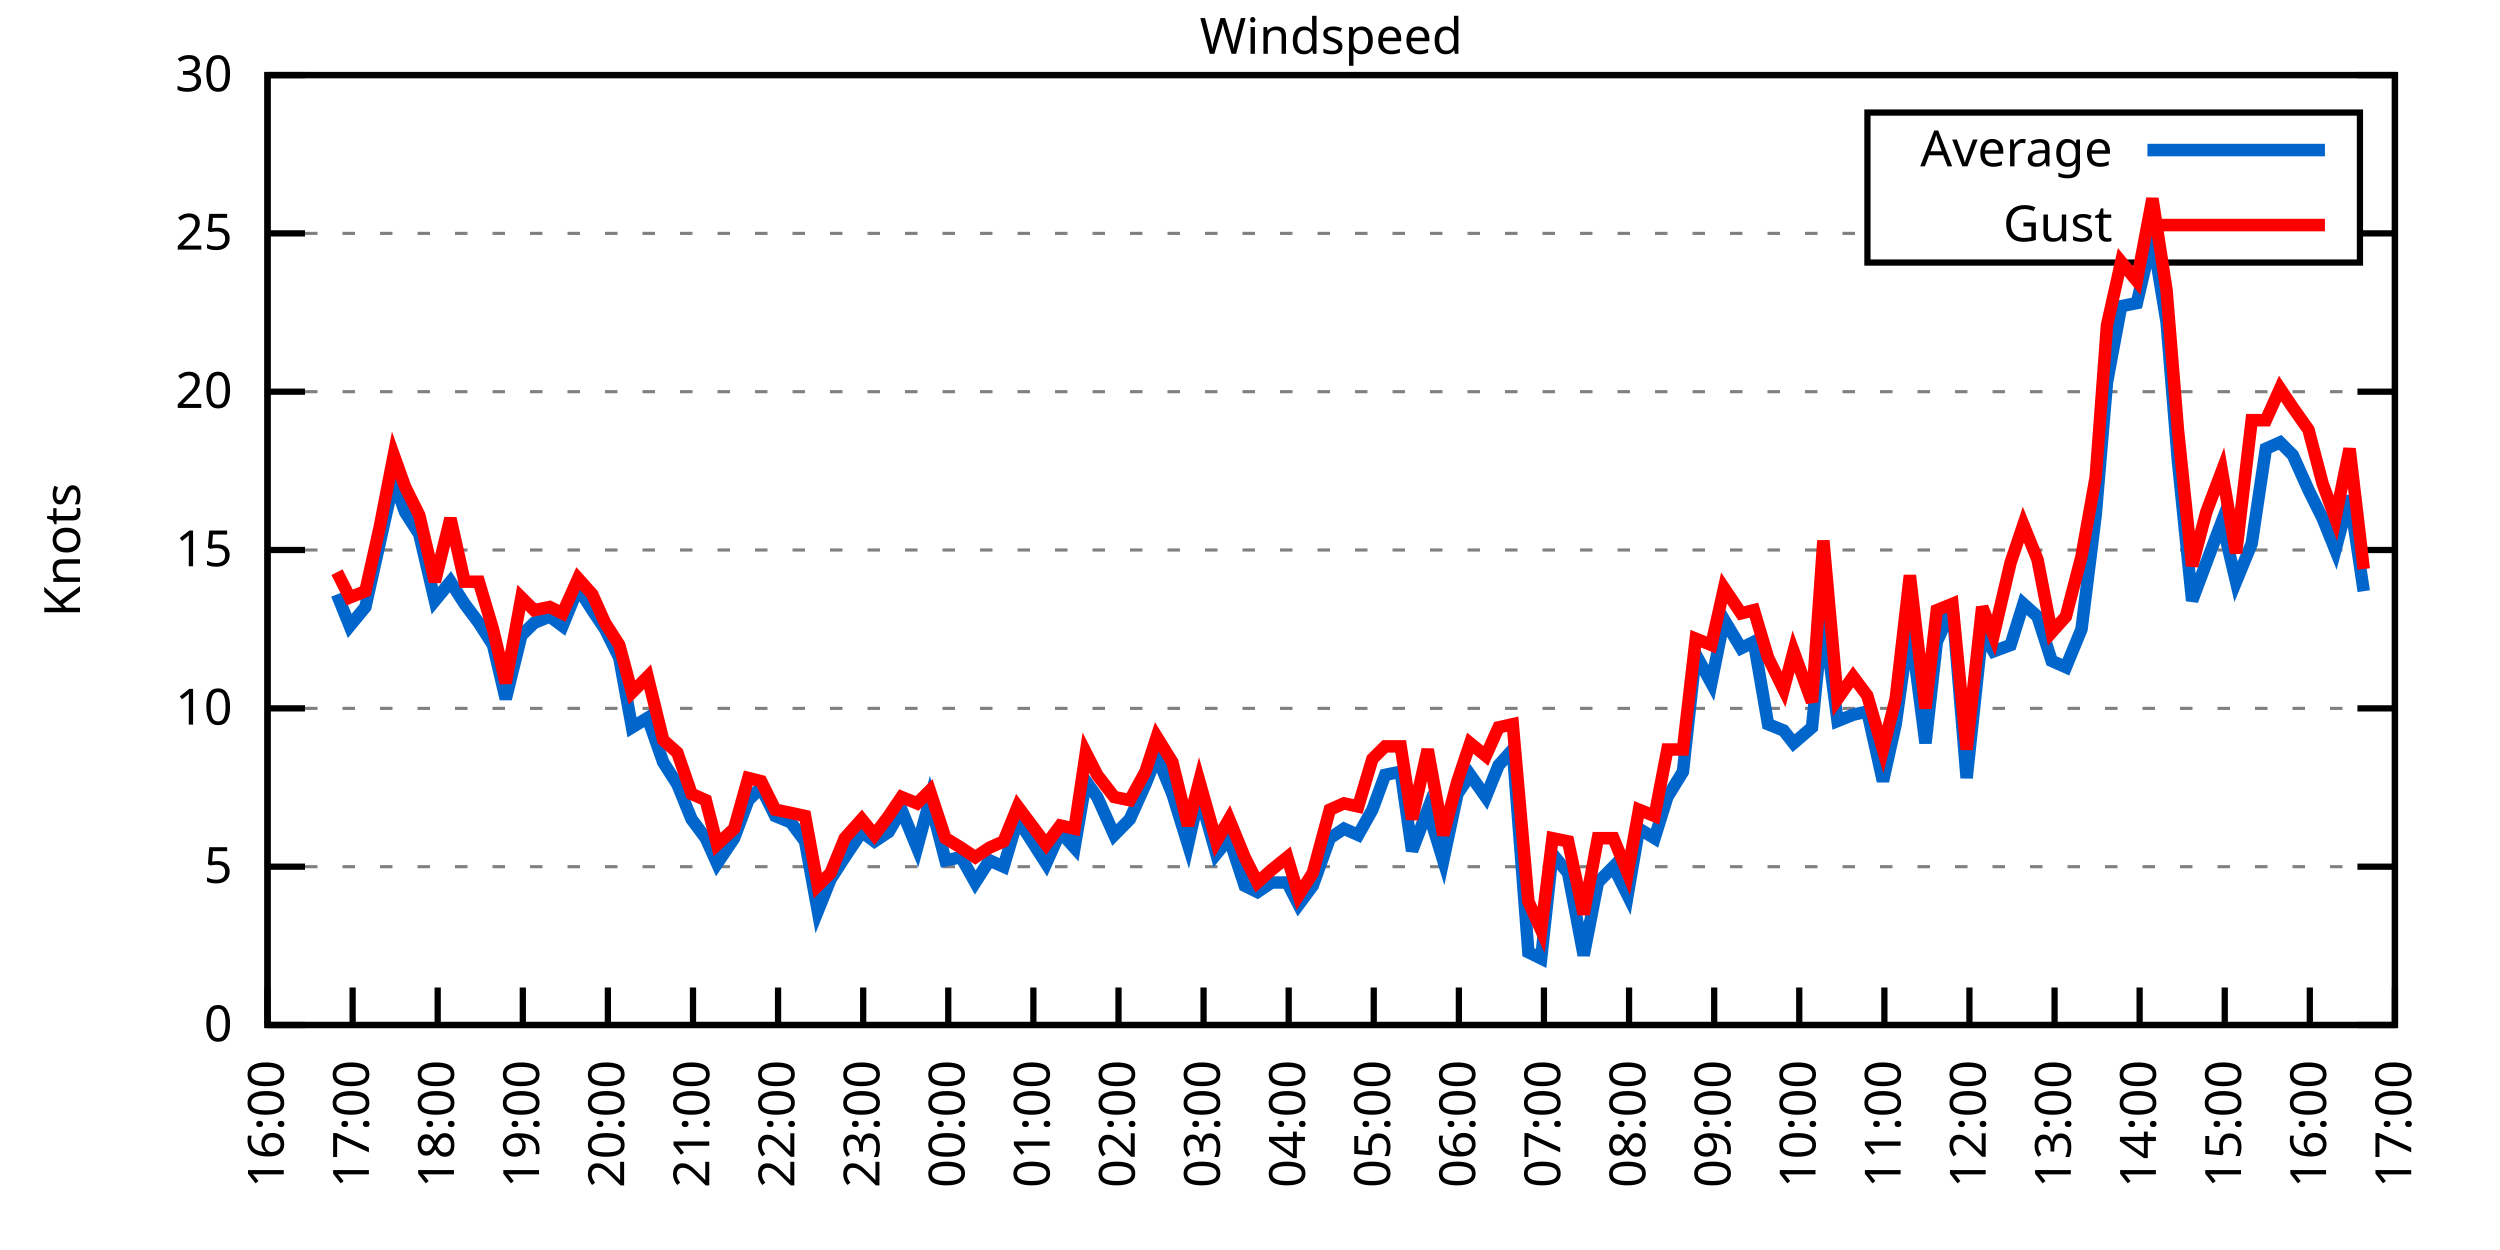
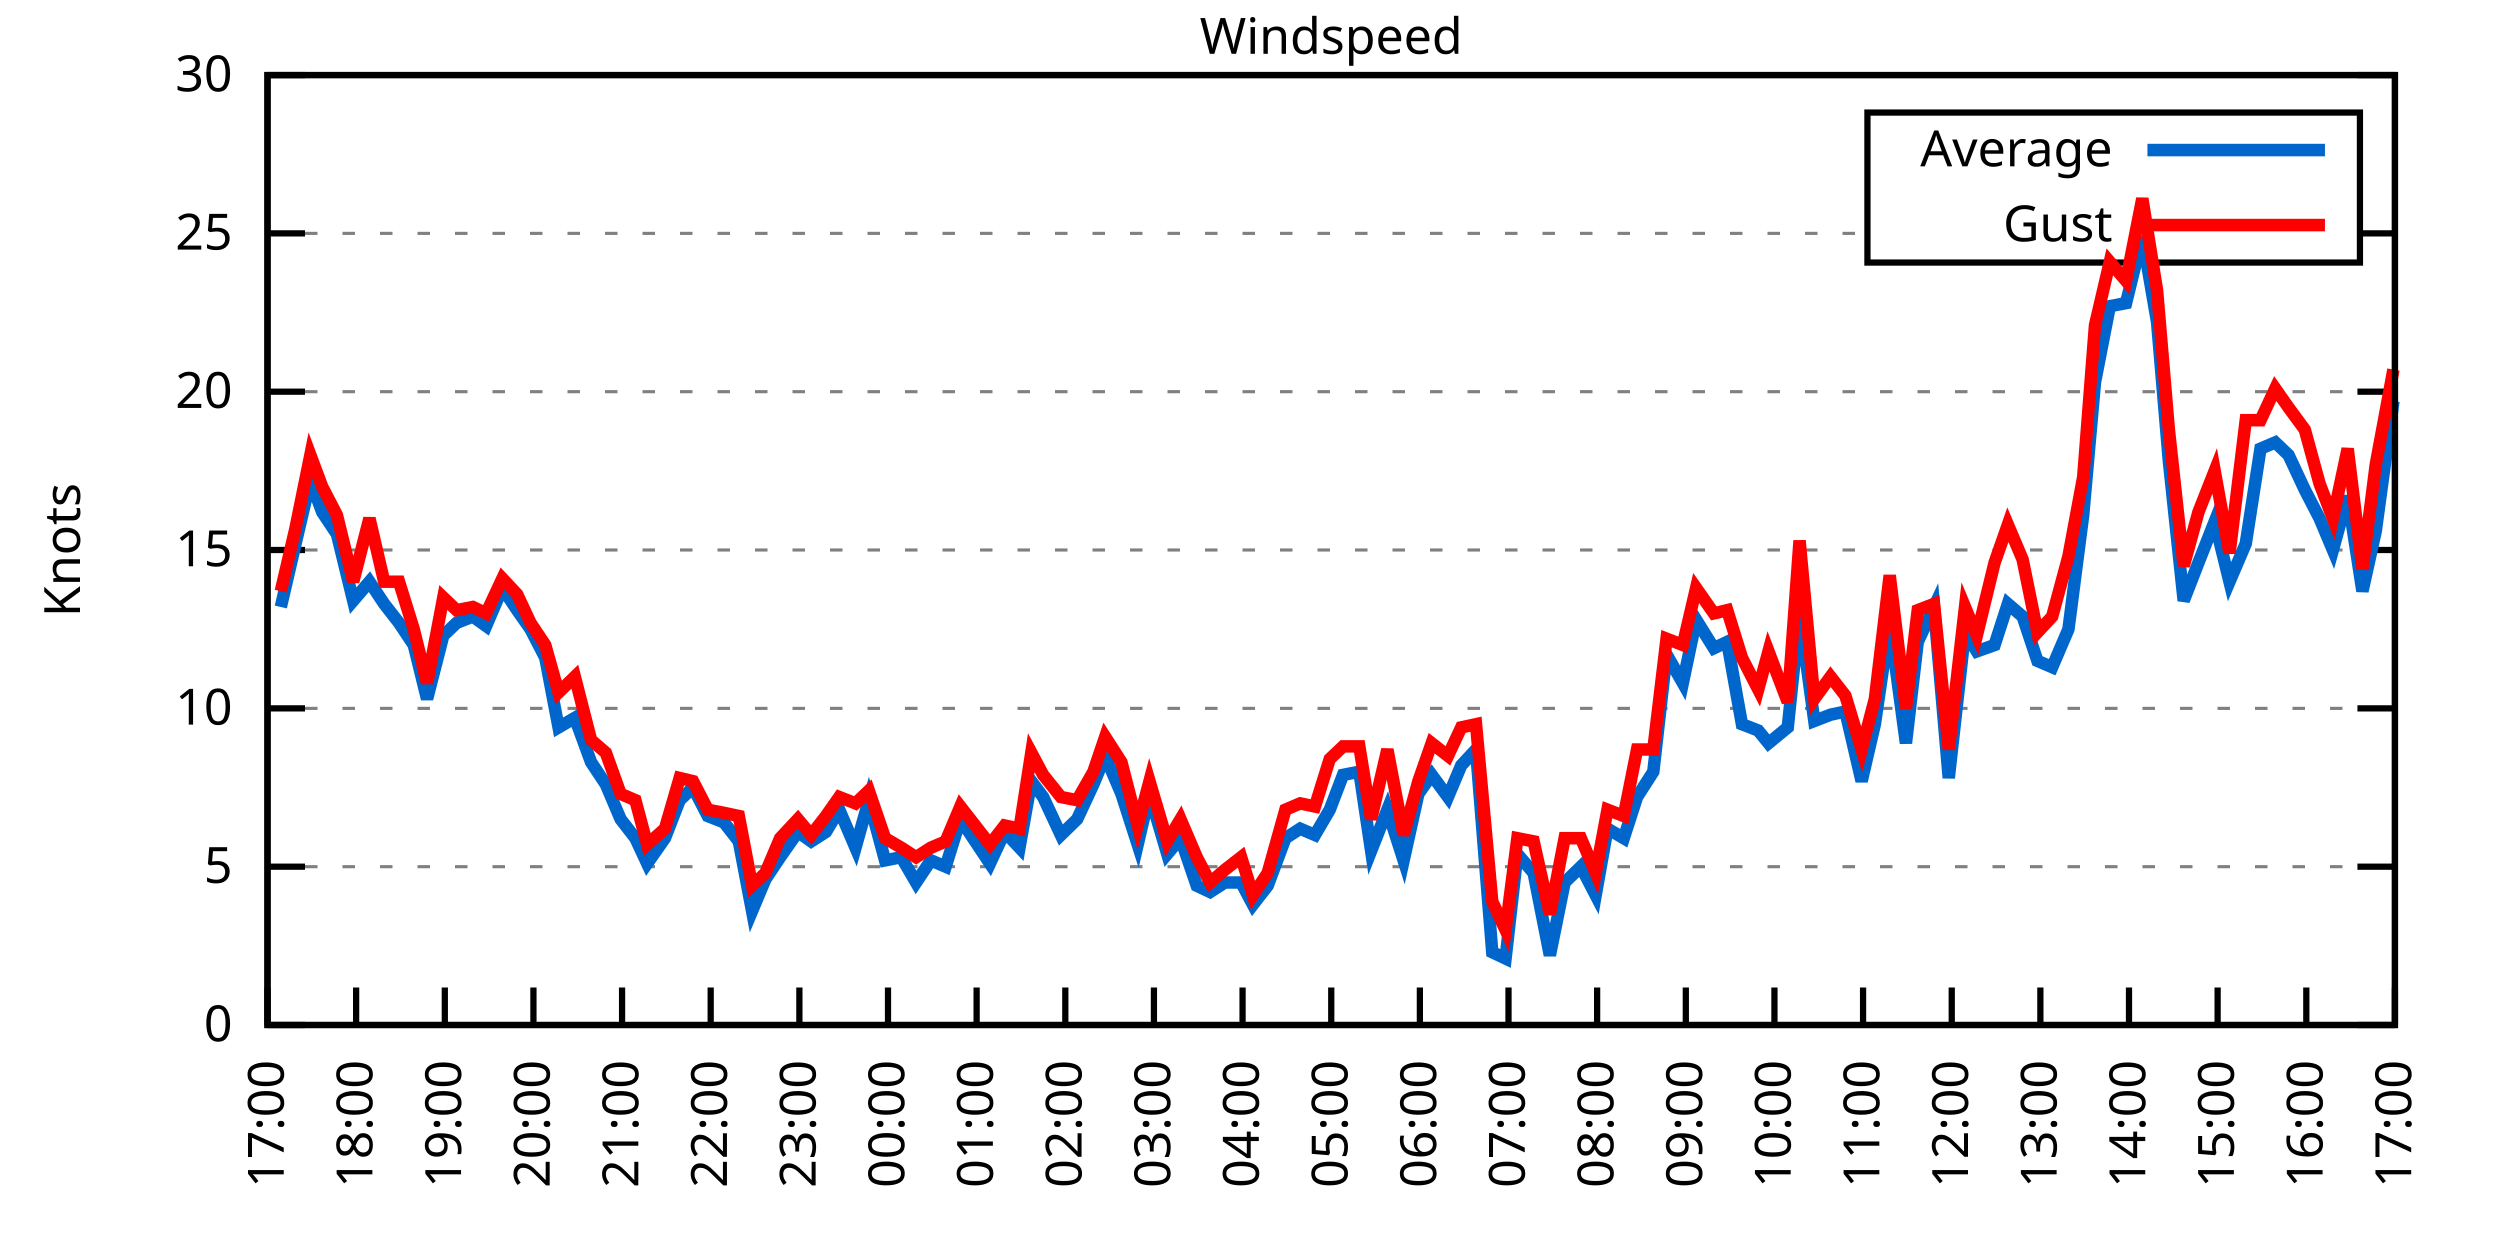
<svg xmlns="http://www.w3.org/2000/svg" xmlns:xlink="http://www.w3.org/1999/xlink" width="400" height="200" viewBox="0 0 400 200">
  <g id="gnuplot_canvas">
    <rect x="0" y="0" width="400" height="200" fill="none" />
    <defs>
      <circle id="gpDot" r="0.5" stroke-width="0.5" stroke="currentColor" />
      <path id="gpPt0" stroke-width="0.333" stroke="currentColor" d="M-1,0 h2 M0,-1 v2" />
      <path id="gpPt1" stroke-width="0.333" stroke="currentColor" d="M-1,-1 L1,1 M1,-1 L-1,1" />
      <path id="gpPt2" stroke-width="0.333" stroke="currentColor" d="M-1,0 L1,0 M0,-1 L0,1 M-1,-1 L1,1 M-1,1 L1,-1" />
      <rect id="gpPt3" stroke-width="0.333" stroke="currentColor" x="-1" y="-1" width="2" height="2" />
      <rect id="gpPt4" stroke-width="0.333" stroke="currentColor" fill="currentColor" x="-1" y="-1" width="2" height="2" />
      <circle id="gpPt5" stroke-width="0.333" stroke="currentColor" cx="0" cy="0" r="1" />
      <use xlink:href="#gpPt5" id="gpPt6" fill="currentColor" stroke="none" />
      <path id="gpPt7" stroke-width="0.333" stroke="currentColor" d="M0,-1.33 L-1.33,0.67 L1.33,0.67 z" />
      <use xlink:href="#gpPt7" id="gpPt8" fill="currentColor" stroke="none" />
      <use xlink:href="#gpPt7" id="gpPt9" stroke="currentColor" transform="rotate(180)" />
      <use xlink:href="#gpPt9" id="gpPt10" fill="currentColor" stroke="none" />
      <use xlink:href="#gpPt3" id="gpPt11" stroke="currentColor" transform="rotate(45)" />
      <use xlink:href="#gpPt11" id="gpPt12" fill="currentColor" stroke="none" />
      <path id="gpPt13" stroke-width="0.333" stroke="currentColor" d="M0,1.330 L1.265,0.411 L0.782,-1.067 L-0.782,-1.076 L-1.265,0.411 z" />
      <use xlink:href="#gpPt13" id="gpPt14" fill="currentColor" stroke="none" />
      <filter id="textbox" filterUnits="objectBoundingBox" x="0" y="0" height="1" width="1">
        <feFlood flood-color="white" flood-opacity="1" result="bgnd" />
        <feComposite in="SourceGraphic" in2="bgnd" operator="atop" />
      </filter>
      <filter id="greybox" filterUnits="objectBoundingBox" x="0" y="0" height="1" width="1">
        <feFlood flood-color="lightgrey" flood-opacity="1" result="grey" />
        <feComposite in="SourceGraphic" in2="grey" operator="atop" />
      </filter>
    </defs>
    <g fill="none" color="white" stroke="currentColor" stroke-width="1.00" stroke-linecap="butt" stroke-linejoin="miter">
</g>
    <g fill="none" color="black" stroke="currentColor" stroke-width="1.00" stroke-linecap="butt" stroke-linejoin="miter">
      <g stroke="none" shape-rendering="crispEdges">
        <polygon fill="rgb(255, 255, 255)" points="42.80,164.00 383.18,164.00 383.18,12.02 42.80,12.02 " />
      </g>
    </g>
    <g fill="none" color="black" stroke="currentColor" stroke-width="1.00" stroke-linecap="butt" stroke-linejoin="miter">
</g>
    <g fill="none" color="black" stroke="black" stroke-width="0.50" stroke-linecap="butt" stroke-linejoin="miter">
</g>
    <g fill="none" color="gray" stroke="currentColor" stroke-width="0.50" stroke-linecap="butt" stroke-linejoin="miter">
      <path stroke="gray" stroke-dasharray="2,4" class="gridline" d="M42.80,164.00 L383.19,164.00  " />
    </g>
    <g fill="none" color="gray" stroke="gray" stroke-width="1.00" stroke-linecap="butt" stroke-linejoin="miter">
</g>
    <g fill="none" color="black" stroke="currentColor" stroke-width="1.00" stroke-linecap="butt" stroke-linejoin="miter">
      <path stroke="black" d="M42.80,164.00 L48.80,164.00 M383.19,164.00 L377.19,164.00  " />
      <g transform="translate(37.20,166.60)" stroke="none" fill="black" font-family="Sans" font-size="8.00" text-anchor="end">
        <text>
          <tspan font-family="Sans"> 0</tspan>
        </text>
      </g>
    </g>
    <g fill="none" color="black" stroke="currentColor" stroke-width="1.00" stroke-linecap="butt" stroke-linejoin="miter">
</g>
    <g fill="none" color="black" stroke="black" stroke-width="0.50" stroke-linecap="butt" stroke-linejoin="miter">
</g>
    <g fill="none" color="gray" stroke="currentColor" stroke-width="0.50" stroke-linecap="butt" stroke-linejoin="miter">
      <path stroke="gray" stroke-dasharray="2,4" class="gridline" d="M42.80,138.67 L383.19,138.67  " />
    </g>
    <g fill="none" color="gray" stroke="gray" stroke-width="1.00" stroke-linecap="butt" stroke-linejoin="miter">
</g>
    <g fill="none" color="black" stroke="currentColor" stroke-width="1.00" stroke-linecap="butt" stroke-linejoin="miter">
      <path stroke="black" d="M42.80,138.67 L48.80,138.67 M383.19,138.67 L377.19,138.67  " />
      <g transform="translate(37.20,141.27)" stroke="none" fill="black" font-family="Sans" font-size="8.00" text-anchor="end">
        <text>
          <tspan font-family="Sans"> 5</tspan>
        </text>
      </g>
    </g>
    <g fill="none" color="black" stroke="currentColor" stroke-width="1.00" stroke-linecap="butt" stroke-linejoin="miter">
</g>
    <g fill="none" color="black" stroke="black" stroke-width="0.50" stroke-linecap="butt" stroke-linejoin="miter">
</g>
    <g fill="none" color="gray" stroke="currentColor" stroke-width="0.50" stroke-linecap="butt" stroke-linejoin="miter">
      <path stroke="gray" stroke-dasharray="2,4" class="gridline" d="M42.80,113.34 L383.19,113.34  " />
    </g>
    <g fill="none" color="gray" stroke="gray" stroke-width="1.00" stroke-linecap="butt" stroke-linejoin="miter">
</g>
    <g fill="none" color="black" stroke="currentColor" stroke-width="1.00" stroke-linecap="butt" stroke-linejoin="miter">
      <path stroke="black" d="M42.80,113.34 L48.80,113.34 M383.19,113.34 L377.19,113.34  " />
      <g transform="translate(37.20,115.94)" stroke="none" fill="black" font-family="Sans" font-size="8.00" text-anchor="end">
        <text>
          <tspan font-family="Sans"> 10</tspan>
        </text>
      </g>
    </g>
    <g fill="none" color="black" stroke="currentColor" stroke-width="1.00" stroke-linecap="butt" stroke-linejoin="miter">
</g>
    <g fill="none" color="black" stroke="black" stroke-width="0.50" stroke-linecap="butt" stroke-linejoin="miter">
</g>
    <g fill="none" color="gray" stroke="currentColor" stroke-width="0.50" stroke-linecap="butt" stroke-linejoin="miter">
      <path stroke="gray" stroke-dasharray="2,4" class="gridline" d="M42.80,88.00 L383.19,88.00  " />
    </g>
    <g fill="none" color="gray" stroke="gray" stroke-width="1.00" stroke-linecap="butt" stroke-linejoin="miter">
</g>
    <g fill="none" color="black" stroke="currentColor" stroke-width="1.00" stroke-linecap="butt" stroke-linejoin="miter">
      <path stroke="black" d="M42.80,88.00 L48.80,88.00 M383.19,88.00 L377.19,88.00  " />
      <g transform="translate(37.20,90.60)" stroke="none" fill="black" font-family="Sans" font-size="8.00" text-anchor="end">
        <text>
          <tspan font-family="Sans"> 15</tspan>
        </text>
      </g>
    </g>
    <g fill="none" color="black" stroke="currentColor" stroke-width="1.00" stroke-linecap="butt" stroke-linejoin="miter">
</g>
    <g fill="none" color="black" stroke="black" stroke-width="0.50" stroke-linecap="butt" stroke-linejoin="miter">
</g>
    <g fill="none" color="gray" stroke="currentColor" stroke-width="0.50" stroke-linecap="butt" stroke-linejoin="miter">
      <path stroke="gray" stroke-dasharray="2,4" class="gridline" d="M42.80,62.67 L383.19,62.67  " />
    </g>
    <g fill="none" color="gray" stroke="gray" stroke-width="1.00" stroke-linecap="butt" stroke-linejoin="miter">
</g>
    <g fill="none" color="black" stroke="currentColor" stroke-width="1.00" stroke-linecap="butt" stroke-linejoin="miter">
      <path stroke="black" d="M42.80,62.67 L48.80,62.67 M383.19,62.67 L377.19,62.67  " />
      <g transform="translate(37.20,65.27)" stroke="none" fill="black" font-family="Sans" font-size="8.00" text-anchor="end">
        <text>
          <tspan font-family="Sans"> 20</tspan>
        </text>
      </g>
    </g>
    <g fill="none" color="black" stroke="currentColor" stroke-width="1.00" stroke-linecap="butt" stroke-linejoin="miter">
</g>
    <g fill="none" color="black" stroke="black" stroke-width="0.50" stroke-linecap="butt" stroke-linejoin="miter">
</g>
    <g fill="none" color="gray" stroke="currentColor" stroke-width="0.50" stroke-linecap="butt" stroke-linejoin="miter">
      <path stroke="gray" stroke-dasharray="2,4" class="gridline" d="M42.80,37.34 L298.79,37.34 M377.59,37.34 L383.19,37.34  " />
    </g>
    <g fill="none" color="gray" stroke="gray" stroke-width="1.00" stroke-linecap="butt" stroke-linejoin="miter">
</g>
    <g fill="none" color="black" stroke="currentColor" stroke-width="1.00" stroke-linecap="butt" stroke-linejoin="miter">
      <path stroke="black" d="M42.80,37.34 L48.80,37.34 M383.19,37.34 L377.19,37.34  " />
      <g transform="translate(37.20,39.94)" stroke="none" fill="black" font-family="Sans" font-size="8.00" text-anchor="end">
        <text>
          <tspan font-family="Sans"> 25</tspan>
        </text>
      </g>
    </g>
    <g fill="none" color="black" stroke="currentColor" stroke-width="1.00" stroke-linecap="butt" stroke-linejoin="miter">
</g>
    <g fill="none" color="black" stroke="black" stroke-width="0.50" stroke-linecap="butt" stroke-linejoin="miter">
</g>
    <g fill="none" color="gray" stroke="currentColor" stroke-width="0.50" stroke-linecap="butt" stroke-linejoin="miter">
      <path stroke="gray" stroke-dasharray="2,4" class="gridline" d="M42.80,12.01 L383.19,12.01  " />
    </g>
    <g fill="none" color="gray" stroke="gray" stroke-width="1.00" stroke-linecap="butt" stroke-linejoin="miter">
</g>
    <g fill="none" color="black" stroke="currentColor" stroke-width="1.00" stroke-linecap="butt" stroke-linejoin="miter">
      <path stroke="black" d="M42.80,12.01 L48.80,12.01 M383.19,12.01 L377.19,12.01  " />
      <g transform="translate(37.20,14.61)" stroke="none" fill="black" font-family="Sans" font-size="8.00" text-anchor="end">
        <text>
          <tspan font-family="Sans"> 30</tspan>
        </text>
      </g>
    </g>
    <g fill="none" color="black" stroke="currentColor" stroke-width="1.00" stroke-linecap="butt" stroke-linejoin="miter">
      <path stroke="black" d="M42.80,164.00 L42.80,158.00  " />
      <g transform="translate(45.40,169.60) rotate(270.00)" stroke="none" fill="black" font-family="Sans" font-size="8.00" text-anchor="end">
        <text>
-           <tspan font-family="Sans">16:00</tspan>
-         </text>
-       </g>
-     </g>
-     <g fill="none" color="black" stroke="currentColor" stroke-width="1.00" stroke-linecap="butt" stroke-linejoin="miter">
-       <path stroke="black" d="M56.42,164.00 L56.42,158.00  " />
-       <g transform="translate(59.02,169.60) rotate(270.00)" stroke="none" fill="black" font-family="Sans" font-size="8.00" text-anchor="end">
-         <text>
          <tspan font-family="Sans">17:00</tspan>
        </text>
      </g>
    </g>
    <g fill="none" color="black" stroke="currentColor" stroke-width="1.00" stroke-linecap="butt" stroke-linejoin="miter">
-       <path stroke="black" d="M70.03,164.00 L70.03,158.00  " />
-       <g transform="translate(72.63,169.60) rotate(270.00)" stroke="none" fill="black" font-family="Sans" font-size="8.00" text-anchor="end">
+       <path stroke="black" d="M56.98,164.00 L56.98,158.00  " />
+       <g transform="translate(59.58,169.60) rotate(270.00)" stroke="none" fill="black" font-family="Sans" font-size="8.00" text-anchor="end">
        <text>
          <tspan font-family="Sans">18:00</tspan>
        </text>
      </g>
    </g>
    <g fill="none" color="black" stroke="currentColor" stroke-width="1.00" stroke-linecap="butt" stroke-linejoin="miter">
-       <path stroke="black" d="M83.65,164.00 L83.65,158.00  " />
-       <g transform="translate(86.25,169.60) rotate(270.00)" stroke="none" fill="black" font-family="Sans" font-size="8.00" text-anchor="end">
+       <path stroke="black" d="M71.17,164.00 L71.17,158.00  " />
+       <g transform="translate(73.77,169.60) rotate(270.00)" stroke="none" fill="black" font-family="Sans" font-size="8.00" text-anchor="end">
        <text>
          <tspan font-family="Sans">19:00</tspan>
        </text>
      </g>
    </g>
    <g fill="none" color="black" stroke="currentColor" stroke-width="1.00" stroke-linecap="butt" stroke-linejoin="miter">
-       <path stroke="black" d="M97.26,164.00 L97.26,158.00  " />
-       <g transform="translate(99.86,169.60) rotate(270.00)" stroke="none" fill="black" font-family="Sans" font-size="8.00" text-anchor="end">
+       <path stroke="black" d="M85.35,164.00 L85.35,158.00  " />
+       <g transform="translate(87.95,169.60) rotate(270.00)" stroke="none" fill="black" font-family="Sans" font-size="8.00" text-anchor="end">
        <text>
          <tspan font-family="Sans">20:00</tspan>
        </text>
      </g>
    </g>
    <g fill="none" color="black" stroke="currentColor" stroke-width="1.00" stroke-linecap="butt" stroke-linejoin="miter">
-       <path stroke="black" d="M110.88,164.00 L110.88,158.00  " />
-       <g transform="translate(113.48,169.60) rotate(270.00)" stroke="none" fill="black" font-family="Sans" font-size="8.00" text-anchor="end">
+       <path stroke="black" d="M99.53,164.00 L99.53,158.00  " />
+       <g transform="translate(102.13,169.60) rotate(270.00)" stroke="none" fill="black" font-family="Sans" font-size="8.00" text-anchor="end">
        <text>
          <tspan font-family="Sans">21:00</tspan>
        </text>
      </g>
    </g>
    <g fill="none" color="black" stroke="currentColor" stroke-width="1.00" stroke-linecap="butt" stroke-linejoin="miter">
-       <path stroke="black" d="M124.49,164.00 L124.49,158.00  " />
-       <g transform="translate(127.09,169.60) rotate(270.00)" stroke="none" fill="black" font-family="Sans" font-size="8.00" text-anchor="end">
+       <path stroke="black" d="M113.71,164.00 L113.71,158.00  " />
+       <g transform="translate(116.31,169.60) rotate(270.00)" stroke="none" fill="black" font-family="Sans" font-size="8.00" text-anchor="end">
        <text>
          <tspan font-family="Sans">22:00</tspan>
        </text>
      </g>
    </g>
    <g fill="none" color="black" stroke="currentColor" stroke-width="1.00" stroke-linecap="butt" stroke-linejoin="miter">
-       <path stroke="black" d="M138.11,164.00 L138.11,158.00  " />
-       <g transform="translate(140.71,169.60) rotate(270.00)" stroke="none" fill="black" font-family="Sans" font-size="8.00" text-anchor="end">
+       <path stroke="black" d="M127.90,164.00 L127.90,158.00  " />
+       <g transform="translate(130.50,169.60) rotate(270.00)" stroke="none" fill="black" font-family="Sans" font-size="8.00" text-anchor="end">
        <text>
          <tspan font-family="Sans">23:00</tspan>
        </text>
      </g>
    </g>
    <g fill="none" color="black" stroke="currentColor" stroke-width="1.00" stroke-linecap="butt" stroke-linejoin="miter">
-       <path stroke="black" d="M151.72,164.00 L151.72,158.00  " />
-       <g transform="translate(154.32,169.60) rotate(270.00)" stroke="none" fill="black" font-family="Sans" font-size="8.00" text-anchor="end">
+       <path stroke="black" d="M142.08,164.00 L142.08,158.00  " />
+       <g transform="translate(144.68,169.60) rotate(270.00)" stroke="none" fill="black" font-family="Sans" font-size="8.00" text-anchor="end">
        <text>
          <tspan font-family="Sans">00:00</tspan>
        </text>
      </g>
    </g>
    <g fill="none" color="black" stroke="currentColor" stroke-width="1.00" stroke-linecap="butt" stroke-linejoin="miter">
-       <path stroke="black" d="M165.34,164.00 L165.34,158.00  " />
-       <g transform="translate(167.94,169.60) rotate(270.00)" stroke="none" fill="black" font-family="Sans" font-size="8.00" text-anchor="end">
+       <path stroke="black" d="M156.26,164.00 L156.26,158.00  " />
+       <g transform="translate(158.86,169.60) rotate(270.00)" stroke="none" fill="black" font-family="Sans" font-size="8.00" text-anchor="end">
        <text>
          <tspan font-family="Sans">01:00</tspan>
        </text>
      </g>
    </g>
    <g fill="none" color="black" stroke="currentColor" stroke-width="1.00" stroke-linecap="butt" stroke-linejoin="miter">
-       <path stroke="black" d="M178.96,164.00 L178.96,158.00  " />
-       <g transform="translate(181.56,169.60) rotate(270.00)" stroke="none" fill="black" font-family="Sans" font-size="8.00" text-anchor="end">
+       <path stroke="black" d="M170.45,164.00 L170.45,158.00  " />
+       <g transform="translate(173.05,169.60) rotate(270.00)" stroke="none" fill="black" font-family="Sans" font-size="8.00" text-anchor="end">
        <text>
          <tspan font-family="Sans">02:00</tspan>
        </text>
      </g>
    </g>
    <g fill="none" color="black" stroke="currentColor" stroke-width="1.00" stroke-linecap="butt" stroke-linejoin="miter">
-       <path stroke="black" d="M192.57,164.00 L192.57,158.00  " />
-       <g transform="translate(195.17,169.60) rotate(270.00)" stroke="none" fill="black" font-family="Sans" font-size="8.00" text-anchor="end">
+       <path stroke="black" d="M184.63,164.00 L184.63,158.00  " />
+       <g transform="translate(187.23,169.60) rotate(270.00)" stroke="none" fill="black" font-family="Sans" font-size="8.00" text-anchor="end">
        <text>
          <tspan font-family="Sans">03:00</tspan>
        </text>
      </g>
    </g>
    <g fill="none" color="black" stroke="currentColor" stroke-width="1.00" stroke-linecap="butt" stroke-linejoin="miter">
-       <path stroke="black" d="M206.19,164.00 L206.19,158.00  " />
-       <g transform="translate(208.79,169.60) rotate(270.00)" stroke="none" fill="black" font-family="Sans" font-size="8.00" text-anchor="end">
+       <path stroke="black" d="M198.81,164.00 L198.81,158.00  " />
+       <g transform="translate(201.41,169.60) rotate(270.00)" stroke="none" fill="black" font-family="Sans" font-size="8.00" text-anchor="end">
        <text>
          <tspan font-family="Sans">04:00</tspan>
        </text>
      </g>
    </g>
    <g fill="none" color="black" stroke="currentColor" stroke-width="1.00" stroke-linecap="butt" stroke-linejoin="miter">
-       <path stroke="black" d="M219.80,164.00 L219.80,158.00  " />
-       <g transform="translate(222.40,169.60) rotate(270.00)" stroke="none" fill="black" font-family="Sans" font-size="8.00" text-anchor="end">
+       <path stroke="black" d="M213.00,164.00 L213.00,158.00  " />
+       <g transform="translate(215.60,169.60) rotate(270.00)" stroke="none" fill="black" font-family="Sans" font-size="8.00" text-anchor="end">
        <text>
          <tspan font-family="Sans">05:00</tspan>
        </text>
      </g>
    </g>
    <g fill="none" color="black" stroke="currentColor" stroke-width="1.00" stroke-linecap="butt" stroke-linejoin="miter">
-       <path stroke="black" d="M233.42,164.00 L233.42,158.00  " />
-       <g transform="translate(236.02,169.60) rotate(270.00)" stroke="none" fill="black" font-family="Sans" font-size="8.00" text-anchor="end">
+       <path stroke="black" d="M227.18,164.00 L227.18,158.00  " />
+       <g transform="translate(229.78,169.60) rotate(270.00)" stroke="none" fill="black" font-family="Sans" font-size="8.00" text-anchor="end">
        <text>
          <tspan font-family="Sans">06:00</tspan>
        </text>
      </g>
    </g>
    <g fill="none" color="black" stroke="currentColor" stroke-width="1.00" stroke-linecap="butt" stroke-linejoin="miter">
-       <path stroke="black" d="M247.03,164.00 L247.03,158.00  " />
-       <g transform="translate(249.63,169.60) rotate(270.00)" stroke="none" fill="black" font-family="Sans" font-size="8.00" text-anchor="end">
+       <path stroke="black" d="M241.36,164.00 L241.36,158.00  " />
+       <g transform="translate(243.96,169.60) rotate(270.00)" stroke="none" fill="black" font-family="Sans" font-size="8.00" text-anchor="end">
        <text>
          <tspan font-family="Sans">07:00</tspan>
        </text>
      </g>
    </g>
    <g fill="none" color="black" stroke="currentColor" stroke-width="1.00" stroke-linecap="butt" stroke-linejoin="miter">
-       <path stroke="black" d="M260.65,164.00 L260.65,158.00  " />
-       <g transform="translate(263.25,169.60) rotate(270.00)" stroke="none" fill="black" font-family="Sans" font-size="8.00" text-anchor="end">
+       <path stroke="black" d="M255.54,164.00 L255.54,158.00  " />
+       <g transform="translate(258.14,169.60) rotate(270.00)" stroke="none" fill="black" font-family="Sans" font-size="8.00" text-anchor="end">
        <text>
          <tspan font-family="Sans">08:00</tspan>
        </text>
      </g>
    </g>
    <g fill="none" color="black" stroke="currentColor" stroke-width="1.00" stroke-linecap="butt" stroke-linejoin="miter">
-       <path stroke="black" d="M274.27,164.00 L274.27,158.00  " />
-       <g transform="translate(276.87,169.60) rotate(270.00)" stroke="none" fill="black" font-family="Sans" font-size="8.00" text-anchor="end">
+       <path stroke="black" d="M269.73,164.00 L269.73,158.00  " />
+       <g transform="translate(272.33,169.60) rotate(270.00)" stroke="none" fill="black" font-family="Sans" font-size="8.00" text-anchor="end">
        <text>
          <tspan font-family="Sans">09:00</tspan>
        </text>
      </g>
    </g>
    <g fill="none" color="black" stroke="currentColor" stroke-width="1.00" stroke-linecap="butt" stroke-linejoin="miter">
-       <path stroke="black" d="M287.88,164.00 L287.88,158.00  " />
-       <g transform="translate(290.48,169.60) rotate(270.00)" stroke="none" fill="black" font-family="Sans" font-size="8.00" text-anchor="end">
+       <path stroke="black" d="M283.91,164.00 L283.91,158.00  " />
+       <g transform="translate(286.51,169.60) rotate(270.00)" stroke="none" fill="black" font-family="Sans" font-size="8.00" text-anchor="end">
        <text>
          <tspan font-family="Sans">10:00</tspan>
        </text>
      </g>
    </g>
    <g fill="none" color="black" stroke="currentColor" stroke-width="1.00" stroke-linecap="butt" stroke-linejoin="miter">
-       <path stroke="black" d="M301.50,164.00 L301.50,158.00  " />
-       <g transform="translate(304.10,169.60) rotate(270.00)" stroke="none" fill="black" font-family="Sans" font-size="8.00" text-anchor="end">
+       <path stroke="black" d="M298.09,164.00 L298.09,158.00  " />
+       <g transform="translate(300.69,169.60) rotate(270.00)" stroke="none" fill="black" font-family="Sans" font-size="8.00" text-anchor="end">
        <text>
          <tspan font-family="Sans">11:00</tspan>
        </text>
      </g>
    </g>
    <g fill="none" color="black" stroke="currentColor" stroke-width="1.00" stroke-linecap="butt" stroke-linejoin="miter">
-       <path stroke="black" d="M315.11,164.00 L315.11,158.00  " />
-       <g transform="translate(317.71,169.60) rotate(270.00)" stroke="none" fill="black" font-family="Sans" font-size="8.00" text-anchor="end">
+       <path stroke="black" d="M312.28,164.00 L312.28,158.00  " />
+       <g transform="translate(314.88,169.60) rotate(270.00)" stroke="none" fill="black" font-family="Sans" font-size="8.00" text-anchor="end">
        <text>
          <tspan font-family="Sans">12:00</tspan>
        </text>
      </g>
    </g>
    <g fill="none" color="black" stroke="currentColor" stroke-width="1.00" stroke-linecap="butt" stroke-linejoin="miter">
-       <path stroke="black" d="M328.73,164.00 L328.73,158.00  " />
-       <g transform="translate(331.33,169.60) rotate(270.00)" stroke="none" fill="black" font-family="Sans" font-size="8.00" text-anchor="end">
+       <path stroke="black" d="M326.46,164.00 L326.46,158.00  " />
+       <g transform="translate(329.06,169.60) rotate(270.00)" stroke="none" fill="black" font-family="Sans" font-size="8.00" text-anchor="end">
        <text>
          <tspan font-family="Sans">13:00</tspan>
        </text>
      </g>
    </g>
    <g fill="none" color="black" stroke="currentColor" stroke-width="1.00" stroke-linecap="butt" stroke-linejoin="miter">
-       <path stroke="black" d="M342.34,164.00 L342.34,158.00  " />
-       <g transform="translate(344.94,169.60) rotate(270.00)" stroke="none" fill="black" font-family="Sans" font-size="8.00" text-anchor="end">
+       <path stroke="black" d="M340.64,164.00 L340.64,158.00  " />
+       <g transform="translate(343.24,169.60) rotate(270.00)" stroke="none" fill="black" font-family="Sans" font-size="8.00" text-anchor="end">
        <text>
          <tspan font-family="Sans">14:00</tspan>
        </text>
      </g>
    </g>
    <g fill="none" color="black" stroke="currentColor" stroke-width="1.00" stroke-linecap="butt" stroke-linejoin="miter">
-       <path stroke="black" d="M355.96,164.00 L355.96,158.00  " />
-       <g transform="translate(358.56,169.60) rotate(270.00)" stroke="none" fill="black" font-family="Sans" font-size="8.00" text-anchor="end">
+       <path stroke="black" d="M354.82,164.00 L354.82,158.00  " />
+       <g transform="translate(357.42,169.60) rotate(270.00)" stroke="none" fill="black" font-family="Sans" font-size="8.00" text-anchor="end">
        <text>
          <tspan font-family="Sans">15:00</tspan>
        </text>
      </g>
    </g>
    <g fill="none" color="black" stroke="currentColor" stroke-width="1.00" stroke-linecap="butt" stroke-linejoin="miter">
-       <path stroke="black" d="M369.57,164.00 L369.57,158.00  " />
-       <g transform="translate(372.17,169.60) rotate(270.00)" stroke="none" fill="black" font-family="Sans" font-size="8.00" text-anchor="end">
+       <path stroke="black" d="M369.01,164.00 L369.01,158.00  " />
+       <g transform="translate(371.61,169.60) rotate(270.00)" stroke="none" fill="black" font-family="Sans" font-size="8.00" text-anchor="end">
        <text>
          <tspan font-family="Sans">16:00</tspan>
        </text>
      </g>
    </g>
    <g fill="none" color="black" stroke="currentColor" stroke-width="1.00" stroke-linecap="butt" stroke-linejoin="miter">
      <path stroke="black" d="M383.19,164.00 L383.19,158.00  " />
      <g transform="translate(385.79,169.60) rotate(270.00)" stroke="none" fill="black" font-family="Sans" font-size="8.00" text-anchor="end">
        <text>
          <tspan font-family="Sans">17:00</tspan>
        </text>
      </g>
    </g>
    <g fill="none" color="black" stroke="currentColor" stroke-width="1.00" stroke-linecap="butt" stroke-linejoin="miter">
</g>
    <g fill="none" color="black" stroke="currentColor" stroke-width="1.00" stroke-linecap="butt" stroke-linejoin="miter">
      <path stroke="black" d="M42.80,12.01 L42.80,164.00 L383.19,164.00 L383.19,12.01 L42.80,12.01 Z  " />
    </g>
    <g fill="none" color="black" stroke="currentColor" stroke-width="1.00" stroke-linecap="butt" stroke-linejoin="miter">
</g>
    <g fill="none" color="black" stroke="currentColor" stroke-width="1.00" stroke-linecap="butt" stroke-linejoin="miter">
      <path stroke="black" d="M298.79,42.01 L298.79,18.01 L377.59,18.01 L377.59,42.01 L298.79,42.01 Z  " />
    </g>
    <g id="Windspeed_plot_1">
      <g fill="none" color="white" stroke="black" stroke-width="2.00" stroke-linecap="butt" stroke-linejoin="miter">
</g>
      <g fill="none" color="black" stroke="currentColor" stroke-width="2.00" stroke-linecap="butt" stroke-linejoin="miter">
        <g transform="translate(337.99,26.61)" stroke="none" fill="black" font-family="Sans" font-size="8.00" text-anchor="end">
          <text>
            <tspan font-family="Sans">Average</tspan>
          </text>
        </g>
      </g>
      <g fill="none" color="black" stroke="currentColor" stroke-width="2.00" stroke-linecap="butt" stroke-linejoin="miter">
-         <path stroke="rgb(  0, 102, 204)" d="M343.59,24.01 L371.99,24.01 M53.92,95.10 L55.96,100.16 L58.46,97.12 L60.73,86.99 L63.00,76.86 L64.81,81.93   L67.08,85.47 L69.58,96.11 L72.07,93.07 L74.34,96.62 L76.61,99.66 L78.88,103.20 L80.92,111.82 L83.42,101.68   L85.46,99.66 L87.96,98.64 L90.00,100.16 L92.50,94.08 L94.77,97.63 L96.81,100.67 L99.08,105.23 L101.12,116.38   L103.62,114.86 L106.11,121.95 L108.38,125.50 L110.65,131.07 L112.92,134.11 L114.74,138.16 L117.46,134.11 L119.73,128.03   L121.77,126.00 L124.04,130.56 L126.54,131.58 L128.81,134.62 L130.85,145.76 L132.89,140.69 L135.16,137.15 L137.88,133.10   L139.92,134.62 L142.19,133.10 L144.24,129.55 L146.73,135.63 L148.77,128.03 L151.27,137.66 L153.77,137.15 L156.04,141.20   L158.31,137.66 L160.57,138.67 L162.84,131.07 L167.38,138.16 L169.65,133.10 L171.92,135.63 L173.74,124.99 L175.55,127.52   L178.28,133.60 L180.77,131.07 L183.27,125.50 L185.08,120.94 L187.58,127.02 L190.08,135.12 L191.89,127.02 L194.61,136.64   L196.66,134.11 L199.15,141.71 L201.19,142.72 L203.46,141.20 L205.96,141.20 L207.78,144.75 L210.04,141.71 L212.77,134.11   L215.04,132.59 L217.31,133.60 L219.58,129.55 L221.62,123.98 L224.11,123.47 L225.93,136.14 L228.43,129.55 L230.92,137.66   L233.19,127.02 L235.23,123.98 L237.73,127.52 L239.77,122.46 L242.04,119.92 L244.54,152.35 L246.58,153.36 L248.40,136.64   L250.89,139.68 L253.39,152.85 L255.66,141.20 L258.15,138.67 L260.42,143.23 L262.24,132.59 L264.73,134.11 L266.78,127.52   L269.27,123.47 L271.32,104.72 L273.81,109.28 L275.85,99.15 L278.58,103.71 L280.62,102.70 L282.89,115.87 L285.38,116.88   L286.97,118.91 L289.92,116.38 L291.74,98.14 L294.01,115.36 L296.50,114.35 L298.77,113.84 L301.27,124.99 L303.31,115.87   L305.58,99.66 L308.08,118.91 L309.89,102.70 L312.39,97.12 L314.66,124.48 L317.15,101.18 L318.97,104.22 L321.69,103.20   L323.74,96.62 L326.00,98.64 L328.27,105.74 L330.54,106.75 L333.04,100.67 L335.31,82.43 L337.12,61.15 L339.39,48.99   L341.89,48.49 L344.39,37.85 L346.65,51.53 L348.47,73.82 L350.74,96.11 L353.01,90.03 L355.50,83.45 L357.77,93.07   L360.27,86.99 L362.54,71.79 L364.81,70.78 L366.85,72.81 L369.35,78.38 L371.62,82.94 L373.66,88.00 L375.93,79.39   L378.20,94.59  " />
+         <path stroke="rgb(  0, 102, 204)" d="M343.59,24.01 L371.99,24.01 M44.93,97.12 L47.29,86.99 L49.66,76.86 L51.55,81.93 L53.91,85.47 L56.51,96.11   L59.11,93.07 L61.47,96.62 L63.84,99.66 L66.20,103.20 L68.33,111.82 L70.93,101.68 L73.06,99.66 L75.66,98.64   L77.78,100.16 L80.38,94.08 L82.75,97.63 L84.88,100.67 L87.24,105.23 L89.37,116.38 L91.97,114.86 L94.57,121.95   L96.93,125.50 L99.30,131.07 L101.66,134.11 L103.55,138.16 L106.39,134.11 L108.75,128.03 L110.88,126.00 L113.24,130.56   L115.84,131.58 L118.21,134.62 L120.33,145.76 L122.46,140.69 L124.82,137.15 L127.66,133.10 L129.79,134.62 L132.15,133.10   L134.28,129.55 L136.88,135.63 L139.01,128.03 L141.61,137.66 L144.21,137.15 L146.57,141.20 L148.94,137.66 L151.30,138.67   L153.66,131.07 L158.39,138.16 L160.75,133.10 L163.12,135.63 L165.01,124.99 L166.90,127.52 L169.74,133.60 L172.34,131.07   L174.94,125.50 L176.83,120.94 L179.43,127.02 L182.03,135.12 L183.92,127.02 L186.76,136.64 L188.88,134.11 L191.48,141.71   L193.61,142.72 L195.98,141.20 L198.58,141.20 L200.47,144.75 L202.83,141.71 L205.67,134.11 L208.03,132.59 L210.39,133.60   L212.76,129.55 L214.89,123.98 L217.49,123.47 L219.38,136.14 L221.98,129.55 L224.58,137.66 L226.94,127.02 L229.07,123.98   L231.67,127.52 L233.80,122.46 L236.16,119.92 L238.76,152.35 L240.89,153.36 L242.78,136.64 L245.38,139.68 L247.98,152.85   L250.34,141.20 L252.94,138.67 L255.31,143.23 L257.20,132.59 L259.80,134.11 L261.93,127.52 L264.53,123.47 L266.65,104.72   L269.25,109.28 L271.38,99.15 L274.22,103.71 L276.35,102.70 L278.71,115.87 L281.31,116.88 L282.96,118.91 L286.04,116.38   L287.93,98.14 L290.29,115.36 L292.89,114.35 L295.26,113.84 L297.86,124.99 L299.98,115.87 L302.35,99.66 L304.95,118.91   L306.84,102.70 L309.44,97.12 L311.80,124.48 L314.40,101.18 L316.29,104.22 L319.13,103.20 L321.26,96.62 L323.62,98.64   L325.99,105.74 L328.35,106.75 L330.95,100.67 L333.31,82.43 L335.20,61.15 L337.57,48.99 L340.17,48.49 L342.77,37.85   L345.13,51.53 L347.02,73.82 L349.39,96.11 L351.75,90.03 L354.35,83.45 L356.72,93.07 L359.32,86.99 L361.68,71.79   L364.04,70.78 L366.17,72.81 L368.77,78.38 L371.13,82.94 L373.26,88.00 L375.63,79.39 L377.99,94.59 L380.12,84.97   L382.95,64.19  " />
      </g>
    </g>
    <g id="Windspeed_plot_2">
      <g fill="none" color="black" stroke="currentColor" stroke-width="2.00" stroke-linecap="butt" stroke-linejoin="miter">
        <g transform="translate(337.99,38.61)" stroke="none" fill="black" font-family="Sans" font-size="8.00" text-anchor="end">
          <text>
            <tspan font-family="Sans">Gust</tspan>
          </text>
        </g>
      </g>
      <g fill="none" color="black" stroke="currentColor" stroke-width="2.00" stroke-linecap="butt" stroke-linejoin="miter">
-         <path stroke="rgb(255,   0,   0)" d="M343.59,36.01 L371.99,36.01 M53.92,91.55 L55.96,95.60 L58.46,94.59 L60.73,84.46 L63.00,72.81 L64.81,77.87   L67.08,82.43 L69.58,93.07 L72.07,82.94 L74.34,93.07 L76.61,93.07 L78.88,100.67 L80.92,109.28 L83.42,95.60   L85.46,97.63 L87.96,97.12 L90.00,98.14 L92.50,92.56 L94.77,95.10 L96.81,99.66 L99.08,103.20 L101.12,110.80   L103.62,108.27 L106.11,118.40 L108.38,120.43 L110.65,127.02 L112.92,128.03 L114.74,135.12 L117.46,132.59 L119.73,124.48   L121.77,124.99 L124.04,129.55 L126.54,130.06 L128.81,130.56 L130.85,141.71 L132.89,139.68 L135.16,134.11 L137.88,131.07   L139.92,133.60 L142.19,130.56 L144.24,127.52 L146.73,128.54 L148.77,126.51 L151.27,134.11 L153.77,135.63 L156.04,137.15   L158.31,135.63 L160.57,134.62 L162.84,129.04 L167.38,135.12 L169.65,132.08 L171.92,132.59 L173.74,120.43 L175.55,123.98   L178.28,127.52 L180.77,128.03 L183.27,123.47 L185.08,117.90 L187.58,121.95 L190.08,132.08 L191.89,124.99 L194.61,134.62   L196.66,131.07 L199.15,137.15 L201.19,141.20 L203.46,139.17 L205.96,137.15 L207.78,143.23 L210.04,139.68 L212.77,129.55   L215.04,128.54 L217.31,129.04 L219.58,121.44 L221.62,119.42 L224.11,119.42 L225.93,131.07 L228.43,119.92 L230.92,133.60   L233.19,124.99 L235.23,118.91 L237.73,120.94 L239.77,116.38 L242.04,115.87 L244.54,144.24 L246.58,148.80 L248.40,134.11   L250.89,134.62 L253.39,146.27 L255.66,134.11 L258.15,134.11 L260.42,139.68 L262.24,129.55 L264.73,130.56 L266.78,119.92   L269.27,119.92 L271.32,102.19 L273.81,103.20 L275.85,94.08 L278.58,98.14 L280.62,97.63 L282.89,105.23 L285.38,110.30   L286.97,104.22 L289.92,112.32 L291.74,86.49 L294.01,111.82 L296.50,108.27 L298.77,111.31 L301.27,119.92 L303.31,111.82   L305.58,92.06 L308.08,113.34 L309.89,97.63 L312.39,96.62 L314.66,119.92 L317.15,97.12 L318.97,101.68 L321.69,90.03   L323.74,83.95 L326.00,89.52 L328.27,101.18 L330.54,98.64 L333.04,89.02 L335.31,76.35 L337.12,52.03 L339.39,41.90   L341.89,44.94 L344.39,31.77 L346.65,46.46 L348.47,68.75 L350.74,90.54 L353.01,81.93 L355.50,75.34 L357.77,88.51   L360.27,67.23 L362.54,67.23 L364.81,62.17 L366.85,65.21 L369.35,68.75 L371.62,77.37 L373.66,82.94 L375.93,71.79   L378.20,91.04  " />
+         <path stroke="rgb(255,   0,   0)" d="M343.59,36.01 L371.99,36.01 M44.93,94.59 L47.29,84.46 L49.66,72.81 L51.55,77.87 L53.91,82.43 L56.51,93.07   L59.11,82.94 L61.47,93.07 L63.84,93.07 L66.20,100.67 L68.33,109.28 L70.93,95.60 L73.06,97.63 L75.66,97.12   L77.78,98.14 L80.38,92.56 L82.75,95.10 L84.88,99.66 L87.24,103.20 L89.37,110.80 L91.97,108.27 L94.57,118.40   L96.93,120.43 L99.30,127.02 L101.66,128.03 L103.55,135.12 L106.39,132.59 L108.75,124.48 L110.88,124.99 L113.24,129.55   L115.84,130.06 L118.21,130.56 L120.33,141.71 L122.46,139.68 L124.82,134.11 L127.66,131.07 L129.79,133.60 L132.15,130.56   L134.28,127.52 L136.88,128.54 L139.01,126.51 L141.61,134.11 L144.21,135.63 L146.57,137.15 L148.94,135.63 L151.30,134.62   L153.66,129.04 L158.39,135.12 L160.75,132.08 L163.12,132.59 L165.01,120.43 L166.90,123.98 L169.74,127.52 L172.34,128.03   L174.94,123.47 L176.83,117.90 L179.43,121.95 L182.03,132.08 L183.92,124.99 L186.76,134.62 L188.88,131.07 L191.48,137.15   L193.61,141.20 L195.98,139.17 L198.58,137.15 L200.47,143.23 L202.83,139.68 L205.67,129.55 L208.03,128.54 L210.39,129.04   L212.76,121.44 L214.89,119.42 L217.49,119.42 L219.38,131.07 L221.98,119.92 L224.58,133.60 L226.94,124.99 L229.07,118.91   L231.67,120.94 L233.80,116.38 L236.16,115.87 L238.76,144.24 L240.89,148.80 L242.78,134.11 L245.38,134.62 L247.98,146.27   L250.34,134.11 L252.94,134.11 L255.31,139.68 L257.20,129.55 L259.80,130.56 L261.93,119.92 L264.53,119.92 L266.65,102.19   L269.25,103.20 L271.38,94.08 L274.22,98.14 L276.35,97.63 L278.71,105.23 L281.31,110.30 L282.96,104.22 L286.04,112.32   L287.93,86.49 L290.29,111.82 L292.89,108.27 L295.26,111.31 L297.86,119.92 L299.98,111.82 L302.35,92.06 L304.95,113.34   L306.84,97.63 L309.44,96.62 L311.80,119.92 L314.40,97.12 L316.29,101.68 L319.13,90.03 L321.26,83.95 L323.62,89.52   L325.99,101.18 L328.35,98.64 L330.95,89.02 L333.31,76.35 L335.20,52.03 L337.57,41.90 L340.17,44.94 L342.77,31.77   L345.13,46.46 L347.02,68.75 L349.39,90.54 L351.75,81.93 L354.35,75.34 L356.72,88.51 L359.32,67.23 L361.68,67.23   L364.04,62.17 L366.17,65.21 L368.77,68.75 L371.13,77.37 L373.26,82.94 L375.63,71.79 L377.99,91.04 L380.12,74.33   L382.95,59.13  " />
      </g>
    </g>
    <g fill="none" color="black" stroke="currentColor" stroke-width="2.00" stroke-linecap="butt" stroke-linejoin="miter">
</g>
    <g fill="none" color="black" stroke="black" stroke-width="1.00" stroke-linecap="butt" stroke-linejoin="miter">
</g>
    <g fill="none" color="black" stroke="currentColor" stroke-width="1.00" stroke-linecap="butt" stroke-linejoin="miter">
      <path stroke="black" d="M42.80,12.01 L42.80,164.00 L383.19,164.00 L383.19,12.01 L42.80,12.01 Z  " />
      <g transform="translate(12.80,88.01) rotate(270.00)" stroke="none" fill="black" font-family="Sans" font-size="8.00" text-anchor="middle">
        <text>
          <tspan font-family="Sans">Knots</tspan>
        </text>
      </g>
    </g>
    <g fill="none" color="black" stroke="currentColor" stroke-width="1.00" stroke-linecap="butt" stroke-linejoin="miter">
</g>
    <g fill="none" color="black" stroke="currentColor" stroke-width="1.00" stroke-linecap="butt" stroke-linejoin="miter">
      <g transform="translate(212.99,8.61)" stroke="none" fill="black" font-family="Sans" font-size="8.00" text-anchor="middle">
        <text>
          <tspan font-family="Sans">Windspeed</tspan>
        </text>
      </g>
    </g>
    <g fill="none" color="black" stroke="currentColor" stroke-width="1.00" stroke-linecap="butt" stroke-linejoin="miter">
</g>
  </g>
</svg>
